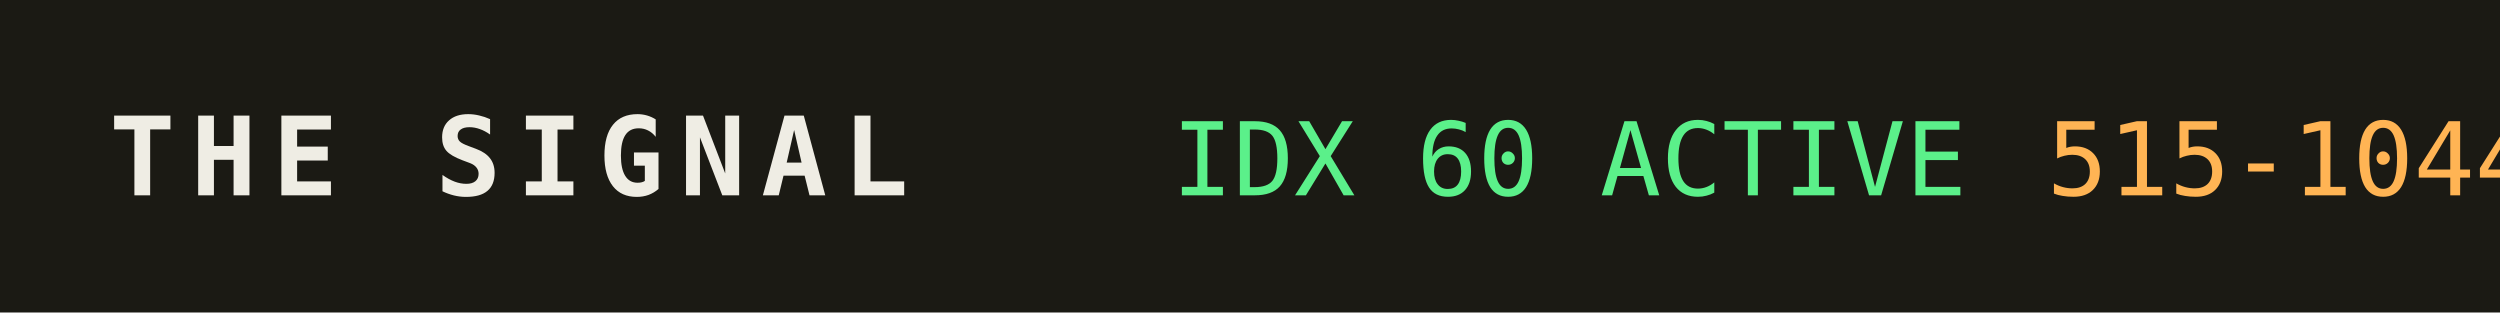
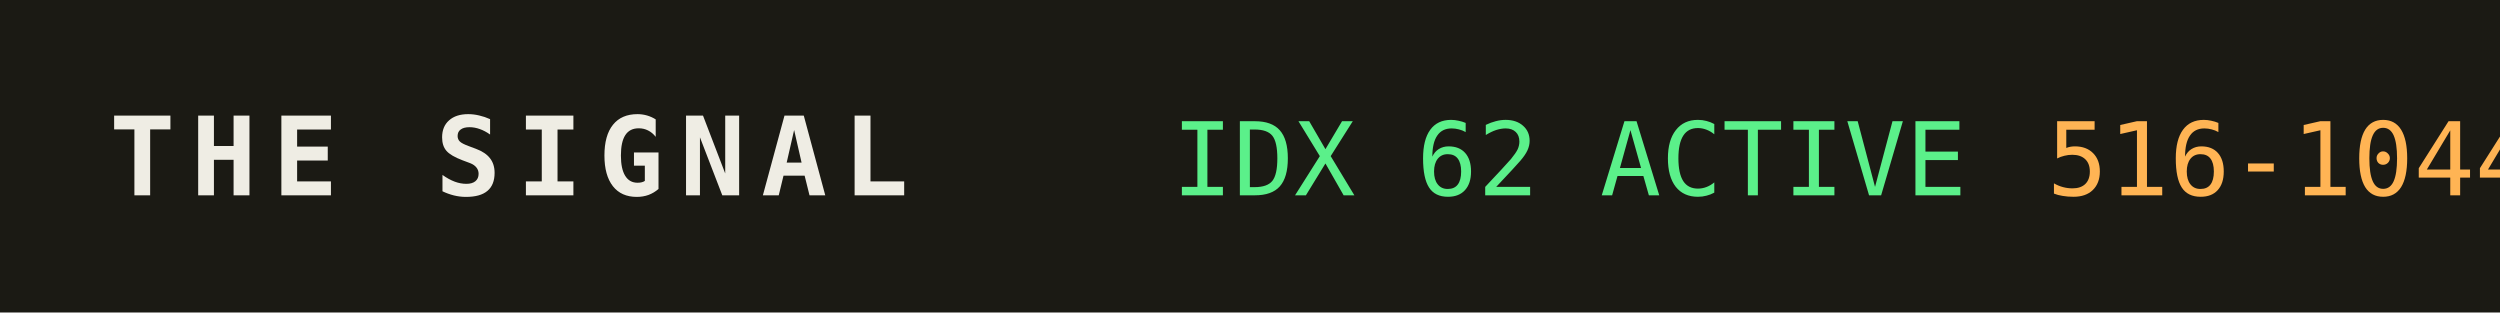
<svg xmlns="http://www.w3.org/2000/svg" width="320" height="40" role="img" aria-label="THE SIGNAL">
  <rect width="320" height="40" fill="#1b1a14" />
  <text x="14" y="25" fill="#efede4" font-family="monospace" font-size="14" font-weight="700" letter-spacing="2">THE SIGNAL</text>
-   <text x="150" y="25" fill="#5bf08a" font-family="monospace" font-size="13">IDX 60 ACTIVE</text>
+   <text x="150" y="25" fill="#5bf08a" font-family="monospace" font-size="13">IDX 62 ACTIVE</text>
  <text x="150" y="25" fill="#5bf08a" font-family="monospace" font-size="13" dy="0" />
-   <text x="262" y="25" fill="#ffb454" font-family="monospace" font-size="13">515-1044</text>
+   <text x="262" y="25" fill="#ffb454" font-family="monospace" font-size="13">516-1044</text>
</svg>
